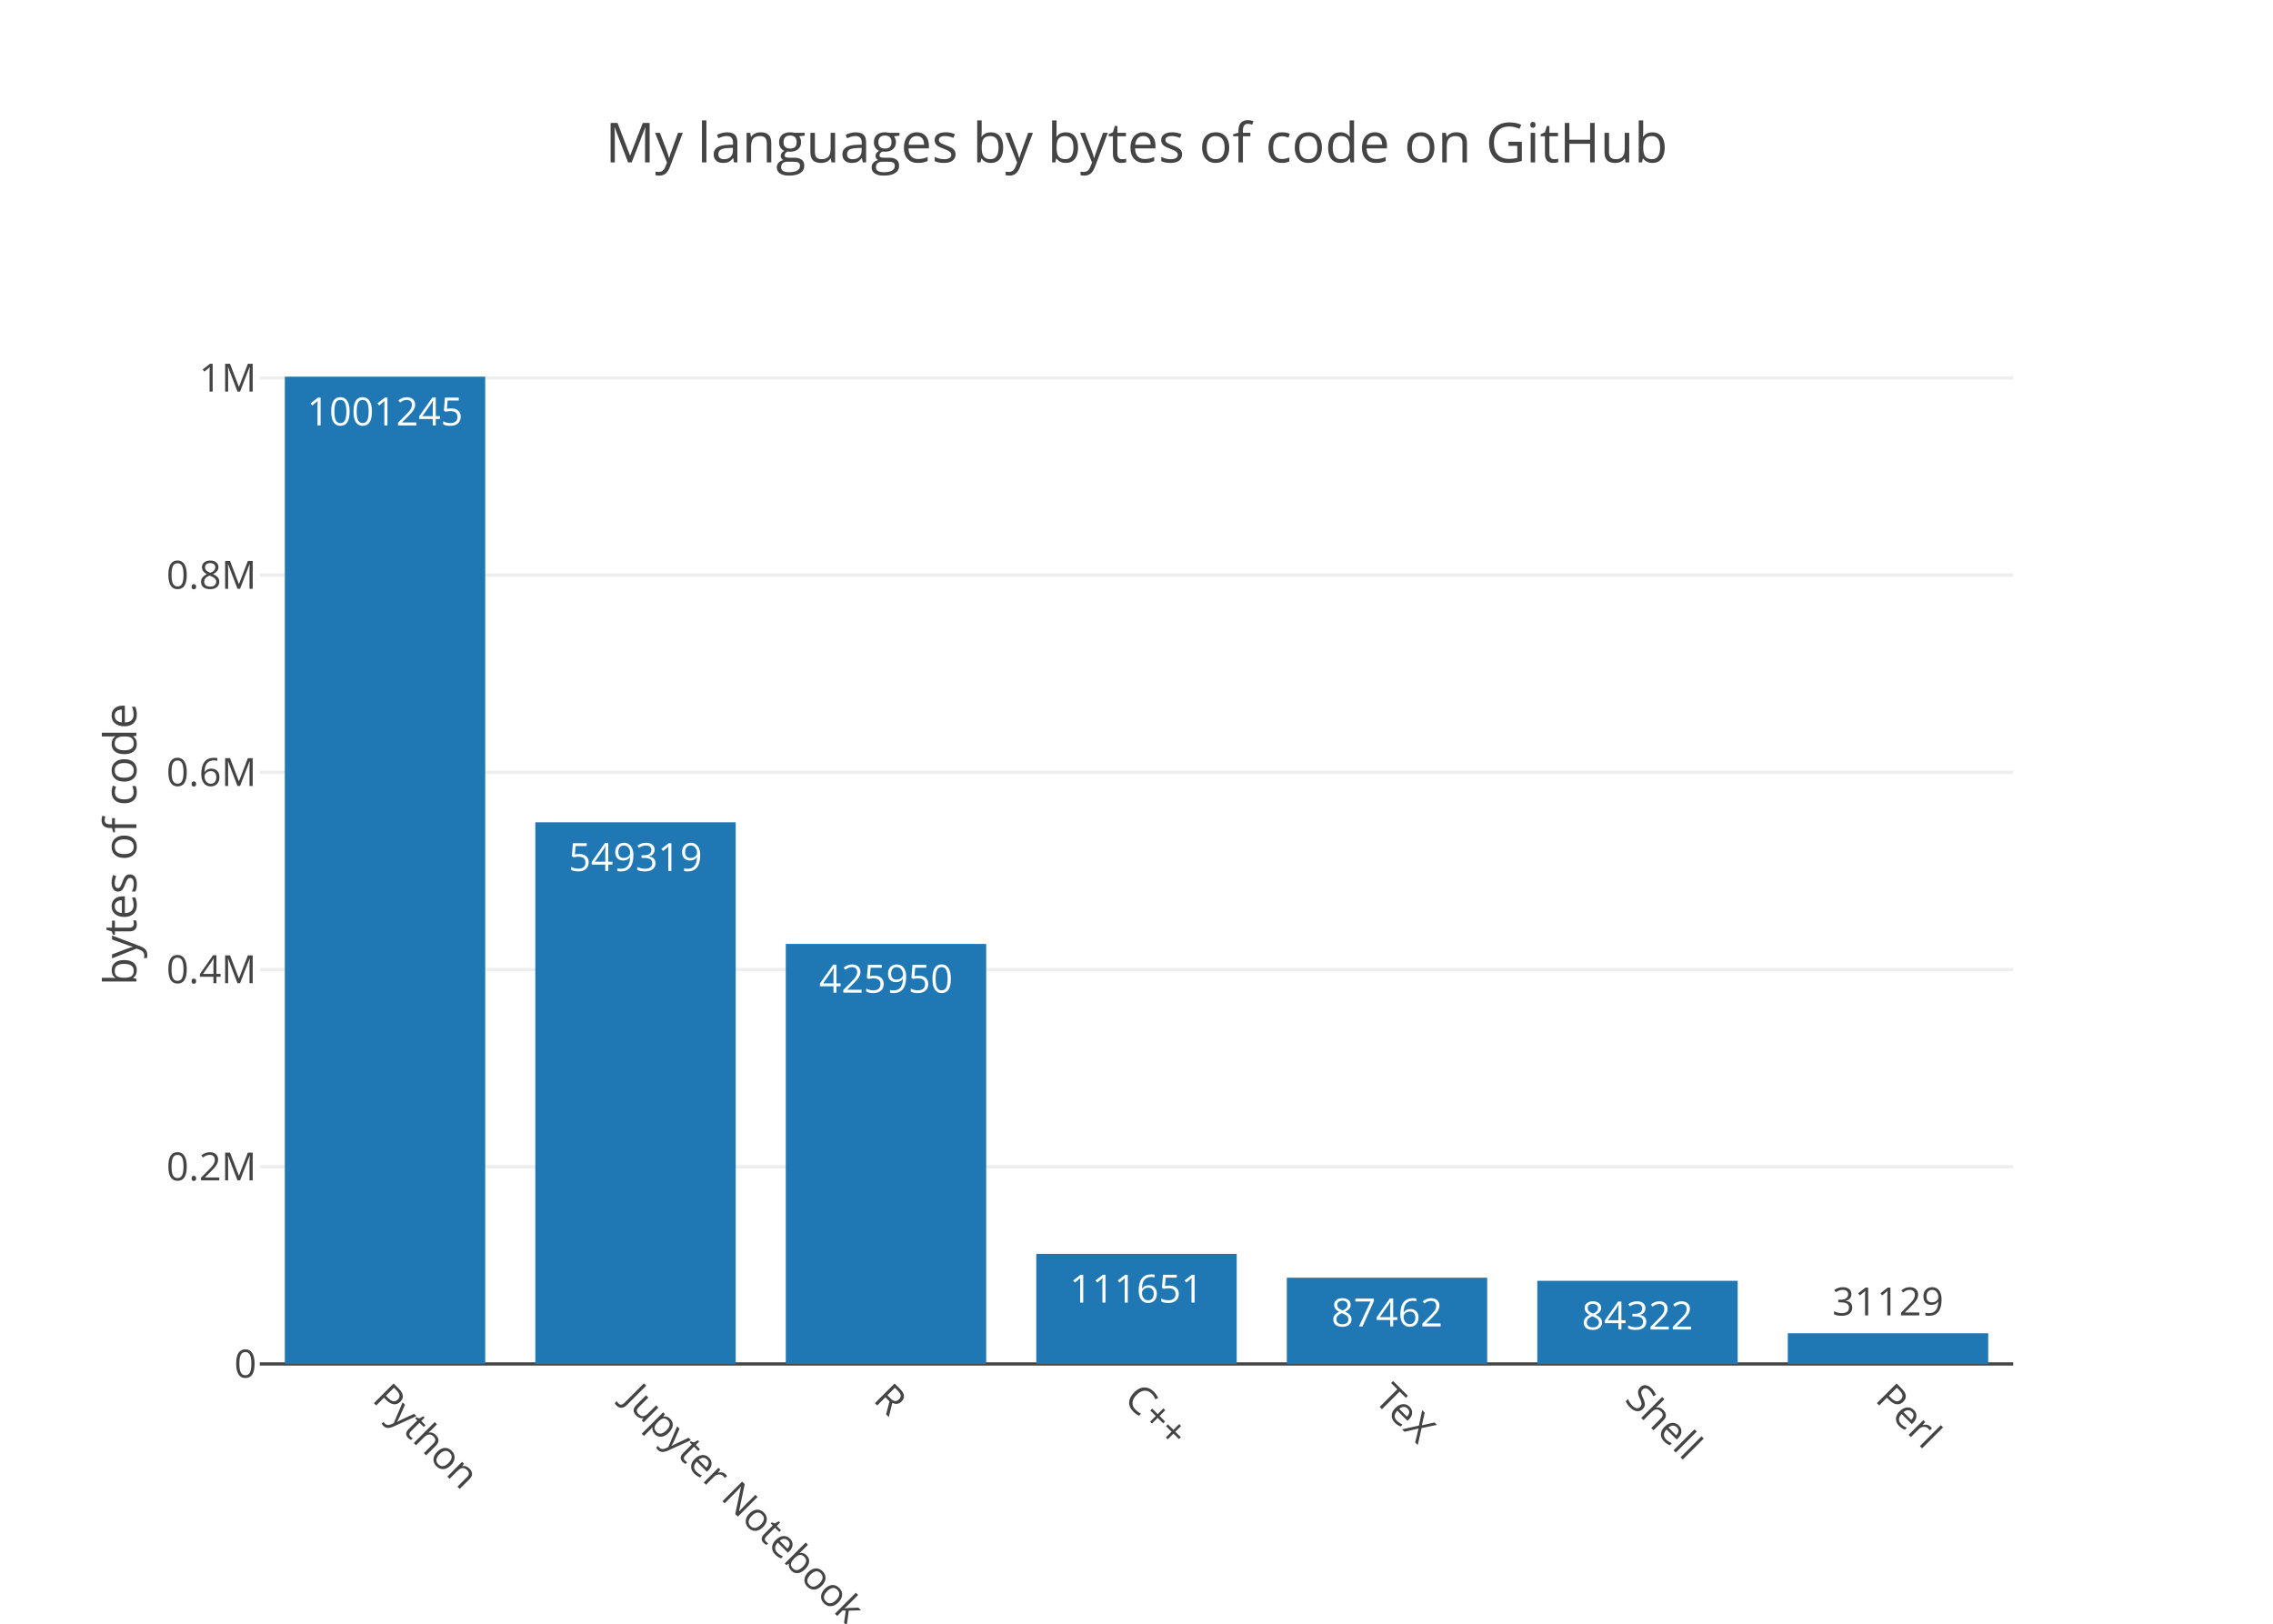
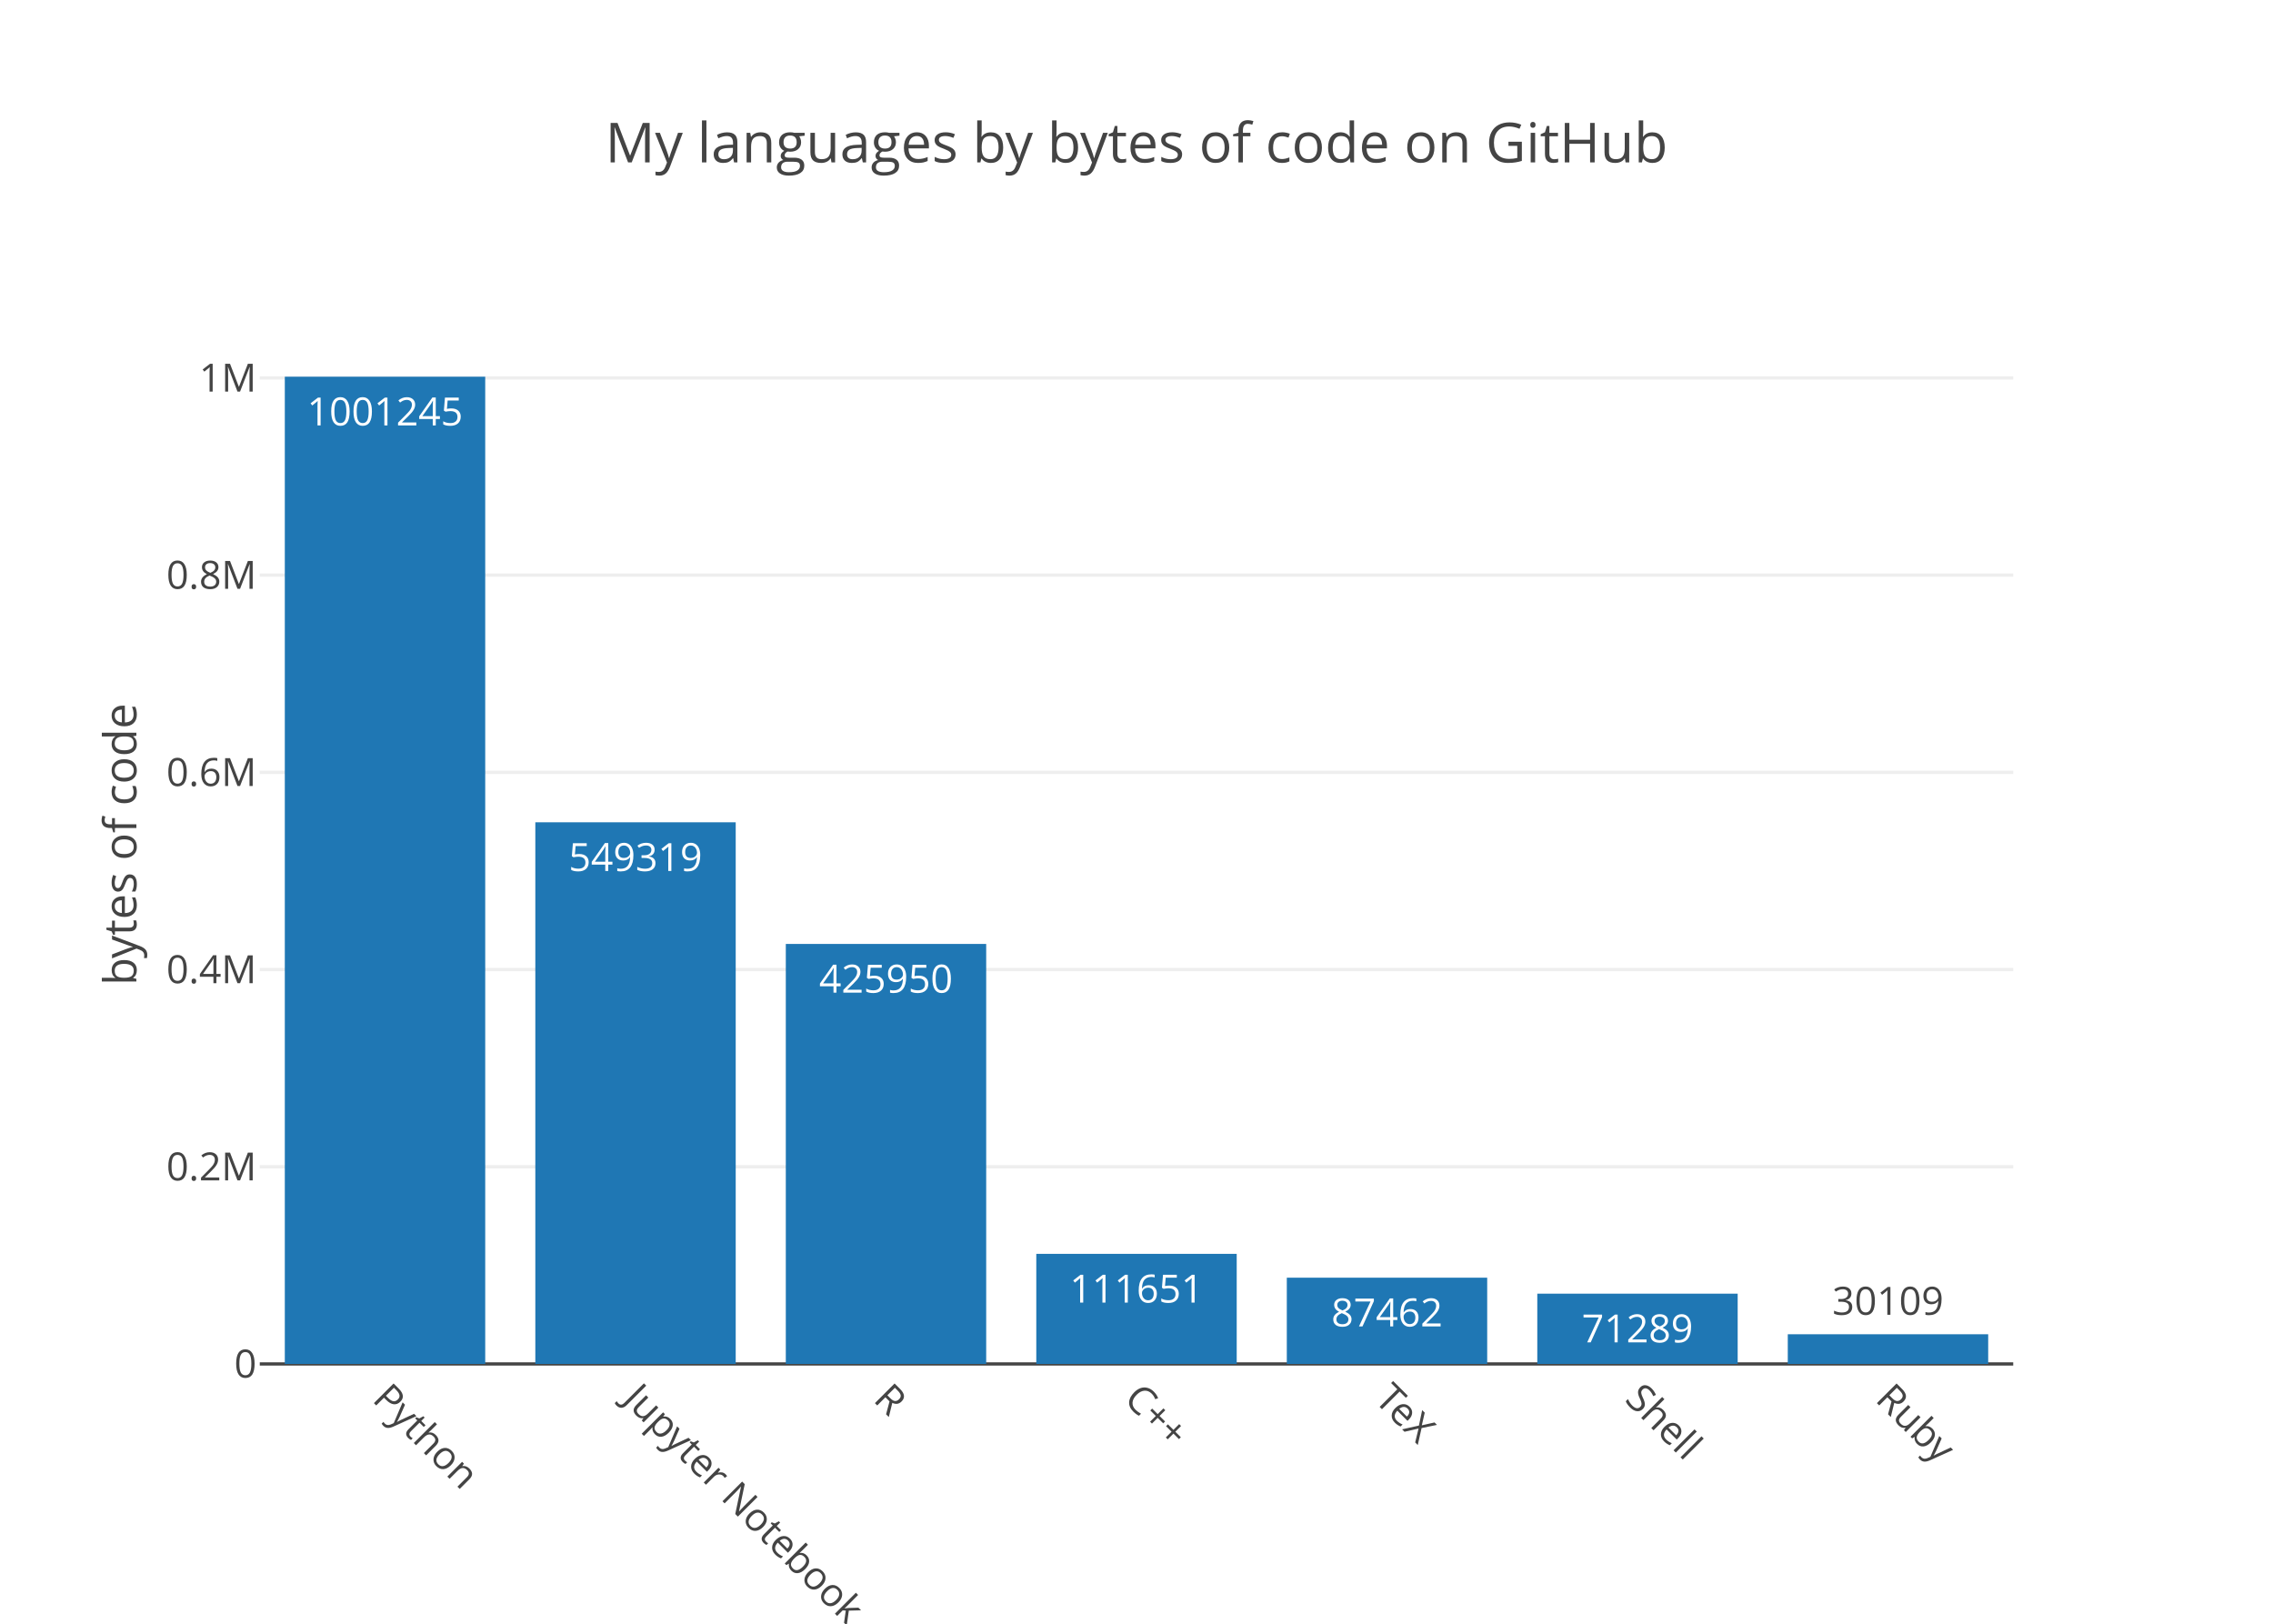
<svg xmlns="http://www.w3.org/2000/svg" class="main-svg" width="700" height="500" viewBox="0 0 700 500">
  <rect x="0" y="0" width="700" height="500" style="fill: rgb(255, 255, 255); fill-opacity: 1;" />
-   <defs id="defs-75bbb8">
+   <defs id="defs-a33ba1">
    <g class="clips">
-       <clipPath id="clip75bbb8xyplot" class="plotclip">
+       <clipPath id="clipa33ba1xyplot" class="plotclip">
        <rect width="540" height="320" />
      </clipPath>
-       <clipPath class="axesclip" id="clip75bbb8x">
+       <clipPath class="axesclip" id="clipa33ba1x">
        <rect x="80" y="0" width="540" height="500" />
      </clipPath>
-       <clipPath class="axesclip" id="clip75bbb8y">
+       <clipPath class="axesclip" id="clipa33ba1y">
        <rect x="0" y="100" width="700" height="320" />
      </clipPath>
-       <clipPath class="axesclip" id="clip75bbb8xy">
+       <clipPath class="axesclip" id="clipa33ba1xy">
        <rect x="80" y="100" width="540" height="320" />
      </clipPath>
    </g>
    <g class="gradients" />
  </defs>
  <g class="bglayer" />
  <g class="layer-below">
    <g class="imagelayer" />
    <g class="shapelayer" />
  </g>
  <g class="cartesianlayer">
    <g class="subplot xy">
      <g class="layer-subplot">
        <g class="shapelayer" />
        <g class="imagelayer" />
      </g>
      <g class="gridlayer">
        <g class="x" />
        <g class="y">
          <path class="ygrid crisp" transform="translate(0,359.28)" d="M80,0h540" style="stroke: rgb(238, 238, 238); stroke-opacity: 1; stroke-width: 1px;" />
          <path class="ygrid crisp" transform="translate(0,298.55)" d="M80,0h540" style="stroke: rgb(238, 238, 238); stroke-opacity: 1; stroke-width: 1px;" />
          <path class="ygrid crisp" transform="translate(0,237.83)" d="M80,0h540" style="stroke: rgb(238, 238, 238); stroke-opacity: 1; stroke-width: 1px;" />
          <path class="ygrid crisp" transform="translate(0,177.1)" d="M80,0h540" style="stroke: rgb(238, 238, 238); stroke-opacity: 1; stroke-width: 1px;" />
          <path class="ygrid crisp" transform="translate(0,116.38)" d="M80,0h540" style="stroke: rgb(238, 238, 238); stroke-opacity: 1; stroke-width: 1px;" />
        </g>
      </g>
      <g class="zerolinelayer">
        <path class="yzl zl crisp" transform="translate(0,420)" d="M80,0h540" style="stroke: rgb(68, 68, 68); stroke-opacity: 1; stroke-width: 1px;" />
      </g>
      <path class="xlines-below" />
      <path class="ylines-below" />
      <g class="overlines-below" />
      <g class="xaxislayer-below" />
      <g class="yaxislayer-below" />
      <g class="overaxes-below" />
-       <g class="plot" transform="translate(80, 100)" clip-path="url('#clip75bbb8xyplot')">
+       <g class="plot" transform="translate(80, 100)" clip-path="url('#clipa33ba1xyplot')">
        <g class="barlayer mlayer">
          <g class="trace bars" style="opacity: 1;">
            <g class="points">
              <g class="point">
                <path d="M7.71,320V16H69.43V320Z" style="vector-effect: non-scaling-stroke; opacity: 1; stroke-width: 0px; fill: rgb(31, 119, 180); fill-opacity: 1;" />
                <text class="bartext bartext-inside" transform="translate(38.56219 31)" text-anchor="middle" data-notex="1" x="0" y="0" style="font-family: 'Open Sans', verdana, arial, sans-serif; font-size: 12px; fill: rgb(255, 255, 255); fill-opacity: 1; white-space: pre;">1001245</text>
              </g>
              <g class="point">
                <path d="M84.86,320V153.21H146.57V320Z" style="vector-effect: non-scaling-stroke; opacity: 1; stroke-width: 0px; fill: rgb(31, 119, 180); fill-opacity: 1;" />
                <text class="bartext bartext-inside" transform="translate(115.7072 168.21)" text-anchor="middle" data-notex="1" x="0" y="0" style="font-family: 'Open Sans', verdana, arial, sans-serif; font-size: 12px; fill: rgb(255, 255, 255); fill-opacity: 1; white-space: pre;">549319</text>
              </g>
              <g class="point">
                <path d="M162,320V190.67H223.71V320Z" style="vector-effect: non-scaling-stroke; opacity: 1; stroke-width: 0px; fill: rgb(31, 119, 180); fill-opacity: 1;" />
                <text class="bartext bartext-inside" transform="translate(192.8472 205.67)" text-anchor="middle" data-notex="1" x="0" y="0" style="font-family: 'Open Sans', verdana, arial, sans-serif; font-size: 12px; fill: rgb(255, 255, 255); fill-opacity: 1; white-space: pre;">425950</text>
              </g>
              <g class="point">
                <path d="M239.14,320V286.1H300.86V320Z" style="vector-effect: non-scaling-stroke; opacity: 1; stroke-width: 0px; fill: rgb(31, 119, 180); fill-opacity: 1;" />
                <text class="bartext bartext-inside" transform="translate(269.9922 301.1)" text-anchor="middle" data-notex="1" x="0" y="0" style="font-family: 'Open Sans', verdana, arial, sans-serif; font-size: 12px; fill: rgb(255, 255, 255); fill-opacity: 1; white-space: pre;">111651</text>
              </g>
              <g class="point">
                <path d="M316.29,320V293.44H378V320Z" style="vector-effect: non-scaling-stroke; opacity: 1; stroke-width: 0px; fill: rgb(31, 119, 180); fill-opacity: 1;" />
                <text class="bartext bartext-inside" transform="translate(347.1372 308.44)" text-anchor="middle" data-notex="1" x="0" y="0" style="font-family: 'Open Sans', verdana, arial, sans-serif; font-size: 12px; fill: rgb(255, 255, 255); fill-opacity: 1; white-space: pre;">87462</text>
              </g>
              <g class="point">
-                 <path d="M393.43,320V294.4H455.14V320Z" style="vector-effect: non-scaling-stroke; opacity: 1; stroke-width: 0px; fill: rgb(31, 119, 180); fill-opacity: 1;" />
-                 <text class="bartext bartext-inside" transform="translate(424.2772 309.4)" text-anchor="middle" data-notex="1" x="0" y="0" style="font-family: 'Open Sans', verdana, arial, sans-serif; font-size: 12px; fill: rgb(255, 255, 255); fill-opacity: 1; white-space: pre;">84322</text>
+                 <path d="M393.43,320V298.36H455.14V320Z" style="vector-effect: non-scaling-stroke; opacity: 1; stroke-width: 0px; fill: rgb(31, 119, 180); fill-opacity: 1;" />
+                 <text class="bartext bartext-inside" transform="translate(424.2772 313.36)" text-anchor="middle" data-notex="1" x="0" y="0" style="font-family: 'Open Sans', verdana, arial, sans-serif; font-size: 12px; fill: rgb(255, 255, 255); fill-opacity: 1; white-space: pre;">71289</text>
              </g>
              <g class="point">
-                 <path d="M470.57,320V310.55H532.29V320Z" style="vector-effect: non-scaling-stroke; opacity: 1; stroke-width: 0px; fill: rgb(31, 119, 180); fill-opacity: 1;" />
-                 <text class="bartext bartext-outside" transform="translate(501.4222 305.05)" text-anchor="middle" data-notex="1" x="0" y="0" style="font-family: 'Open Sans', verdana, arial, sans-serif; font-size: 12px; fill: rgb(68, 68, 68); fill-opacity: 1; white-space: pre;">31129</text>
+                 <path d="M470.57,320V310.86H532.29V320Z" style="vector-effect: non-scaling-stroke; opacity: 1; stroke-width: 0px; fill: rgb(31, 119, 180); fill-opacity: 1;" />
+                 <text class="bartext bartext-outside" transform="translate(501.4222 304.86)" text-anchor="middle" data-notex="1" x="0" y="0" style="font-family: 'Open Sans', verdana, arial, sans-serif; font-size: 12px; fill: rgb(68, 68, 68); fill-opacity: 1; white-space: pre;">30109</text>
              </g>
            </g>
          </g>
        </g>
      </g>
      <g class="overplot" />
      <path class="xlines-above crisp" d="M0,0" style="fill: none;" />
      <path class="ylines-above crisp" d="M0,0" style="fill: none;" />
      <g class="overlines-above" />
      <g class="xaxislayer-above">
        <g class="xtick">
          <text text-anchor="start" x="0" y="433" transform="translate(118.57,0) rotate(45,0,427)" style="font-family: 'Open Sans', verdana, arial, sans-serif; font-size: 12px; fill: rgb(68, 68, 68); fill-opacity: 1; white-space: pre;">Python</text>
        </g>
        <g class="xtick">
          <text text-anchor="start" x="0" y="433" transform="translate(195.71,0) rotate(45,0,427)" style="font-family: 'Open Sans', verdana, arial, sans-serif; font-size: 12px; fill: rgb(68, 68, 68); fill-opacity: 1; white-space: pre;">Jupyter Notebook</text>
        </g>
        <g class="xtick">
          <text text-anchor="start" x="0" y="433" transform="translate(272.86,0) rotate(45,0,427)" style="font-family: 'Open Sans', verdana, arial, sans-serif; font-size: 12px; fill: rgb(68, 68, 68); fill-opacity: 1; white-space: pre;">R</text>
        </g>
        <g class="xtick">
          <text text-anchor="start" x="0" y="433" transform="translate(350,0) rotate(45,0,427)" style="font-family: 'Open Sans', verdana, arial, sans-serif; font-size: 12px; fill: rgb(68, 68, 68); fill-opacity: 1; white-space: pre;">C++</text>
        </g>
        <g class="xtick">
          <text text-anchor="start" x="0" y="433" transform="translate(427.14,0) rotate(45,0,427)" style="font-family: 'Open Sans', verdana, arial, sans-serif; font-size: 12px; fill: rgb(68, 68, 68); fill-opacity: 1; white-space: pre;">TeX</text>
        </g>
        <g class="xtick">
          <text text-anchor="start" x="0" y="433" transform="translate(504.29,0) rotate(45,0,427)" style="font-family: 'Open Sans', verdana, arial, sans-serif; font-size: 12px; fill: rgb(68, 68, 68); fill-opacity: 1; white-space: pre;">Shell</text>
        </g>
        <g class="xtick">
-           <text text-anchor="start" x="0" y="433" transform="translate(581.43,0) rotate(45,0,427)" style="font-family: 'Open Sans', verdana, arial, sans-serif; font-size: 12px; fill: rgb(68, 68, 68); fill-opacity: 1; white-space: pre;">Perl</text>
+           <text text-anchor="start" x="0" y="433" transform="translate(581.43,0) rotate(45,0,427)" style="font-family: 'Open Sans', verdana, arial, sans-serif; font-size: 12px; fill: rgb(68, 68, 68); fill-opacity: 1; white-space: pre;">Ruby</text>
        </g>
      </g>
      <g class="yaxislayer-above">
        <g class="ytick">
          <text text-anchor="end" x="79" y="4.2" transform="translate(0,420)" style="font-family: 'Open Sans', verdana, arial, sans-serif; font-size: 12px; fill: rgb(68, 68, 68); fill-opacity: 1; white-space: pre;">0</text>
        </g>
        <g class="ytick">
          <text text-anchor="end" x="79" y="4.2" transform="translate(0,359.28)" style="font-family: 'Open Sans', verdana, arial, sans-serif; font-size: 12px; fill: rgb(68, 68, 68); fill-opacity: 1; white-space: pre;">0.2M</text>
        </g>
        <g class="ytick">
          <text text-anchor="end" x="79" y="4.2" transform="translate(0,298.55)" style="font-family: 'Open Sans', verdana, arial, sans-serif; font-size: 12px; fill: rgb(68, 68, 68); fill-opacity: 1; white-space: pre;">0.4M</text>
        </g>
        <g class="ytick">
          <text text-anchor="end" x="79" y="4.2" transform="translate(0,237.83)" style="font-family: 'Open Sans', verdana, arial, sans-serif; font-size: 12px; fill: rgb(68, 68, 68); fill-opacity: 1; white-space: pre;">0.6M</text>
        </g>
        <g class="ytick">
          <text text-anchor="end" x="79" y="4.2" transform="translate(0,177.1)" style="font-family: 'Open Sans', verdana, arial, sans-serif; font-size: 12px; fill: rgb(68, 68, 68); fill-opacity: 1; white-space: pre;">0.8M</text>
        </g>
        <g class="ytick">
          <text text-anchor="end" x="79" y="4.2" transform="translate(0,116.38)" style="font-family: 'Open Sans', verdana, arial, sans-serif; font-size: 12px; fill: rgb(68, 68, 68); fill-opacity: 1; white-space: pre;">1M</text>
        </g>
      </g>
      <g class="overaxes-above" />
    </g>
  </g>
  <g class="polarlayer" />
  <g class="ternarylayer" />
  <g class="geolayer" />
  <g class="pielayer" />
  <g class="sunburstlayer" />
  <g class="glimages" />
-   <defs id="topdefs-75bbb8">
+   <defs id="topdefs-a33ba1">
    <g class="clips" />
  </defs>
  <g class="layer-above">
    <g class="imagelayer" />
    <g class="shapelayer" />
  </g>
  <g class="infolayer">
    <g class="g-gtitle">
      <text class="gtitle" x="350" y="50" text-anchor="middle" dy="0em" style="font-family: 'Open Sans', verdana, arial, sans-serif; font-size: 17px; fill: rgb(68, 68, 68); opacity: 1; font-weight: normal; white-space: pre;">My languages by bytes of code on GitHub</text>
    </g>
    <g class="g-xtitle" />
    <g class="g-ytitle">
      <text class="ytitle" transform="rotate(-90,42,260)" x="42" y="260" text-anchor="middle" style="font-family: 'Open Sans', verdana, arial, sans-serif; font-size: 14px; fill: rgb(68, 68, 68); opacity: 1; font-weight: normal; white-space: pre;">bytes of code</text>
    </g>
  </g>
</svg>
